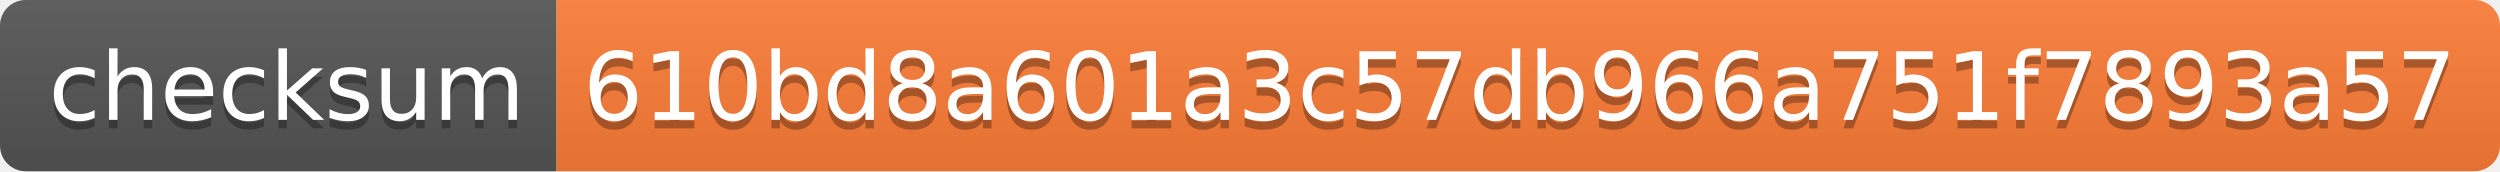
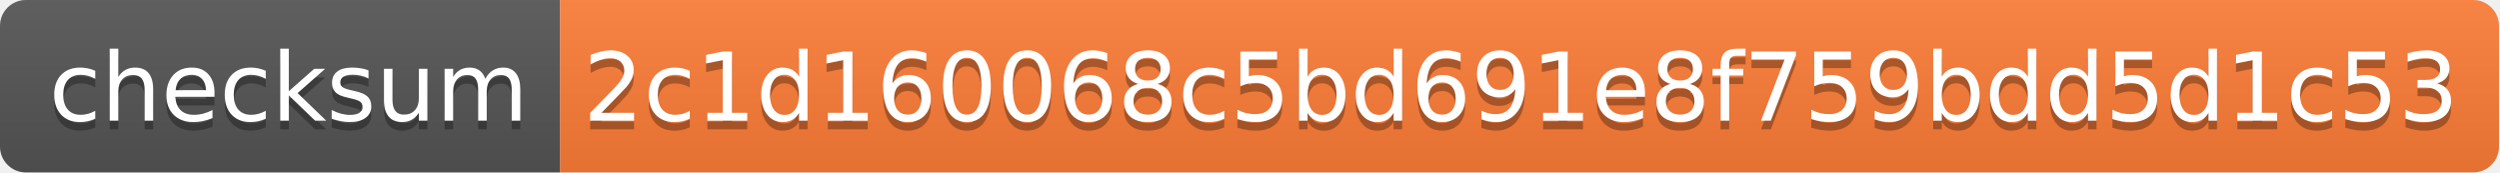
- <svg xmlns="http://www.w3.org/2000/svg" width="292" height="20" role="img" aria-label="checksum: 610bd8a601a3c57db966a751f7893a57">
+ <svg xmlns="http://www.w3.org/2000/svg" width="290" height="20" role="img" aria-label="checksum: 2c1d160068c5bd691e8f759bdd5d1c53">
  <linearGradient id="s" x2="0" y2="100%">
    <stop offset="0" stop-color="#bbb" stop-opacity=".1" />
    <stop offset="1" stop-opacity=".1" />
  </linearGradient>
  <clipPath id="r">
-     <rect width="292" height="20" rx="3" fill="#fff" />
+     <rect width="290" height="20" rx="3" fill="#fff" />
  </clipPath>
  <g clip-path="url(#r)">
    <rect width="65" height="20" fill="#555" />
-     <rect x="65" width="227" height="20" fill="#fe7d37" />
-     <rect width="292" height="20" fill="url(#s)" />
+     <rect x="65" width="225" height="20" fill="#fe7d37" />
+     <rect width="290" height="20" fill="url(#s)" />
  </g>
  <g fill="#fff" text-anchor="middle" font-family="Verdana,Geneva,DejaVu Sans,sans-serif" text-rendering="geometricPrecision" font-size="110">
    <text aria-hidden="true" x="335" y="150" fill="#010101" fill-opacity=".3" transform="scale(.1)" textLength="550">checksum</text>
    <text x="335" y="140" transform="scale(.1)" fill="#fff" textLength="550">checksum</text>
-     <text aria-hidden="true" x="1775" y="150" fill="#010101" fill-opacity=".3" transform="scale(.1)" textLength="2170">610bd8a601a3c57db966a751f7893a57</text>
-     <text x="1775" y="140" transform="scale(.1)" fill="#fff" textLength="2170">610bd8a601a3c57db966a751f7893a57</text>
+     <text aria-hidden="true" x="1765" y="150" fill="#010101" fill-opacity=".3" transform="scale(.1)" textLength="2150">2c1d160068c5bd691e8f759bdd5d1c53</text>
+     <text x="1765" y="140" transform="scale(.1)" fill="#fff" textLength="2150">2c1d160068c5bd691e8f759bdd5d1c53</text>
  </g>
</svg>
